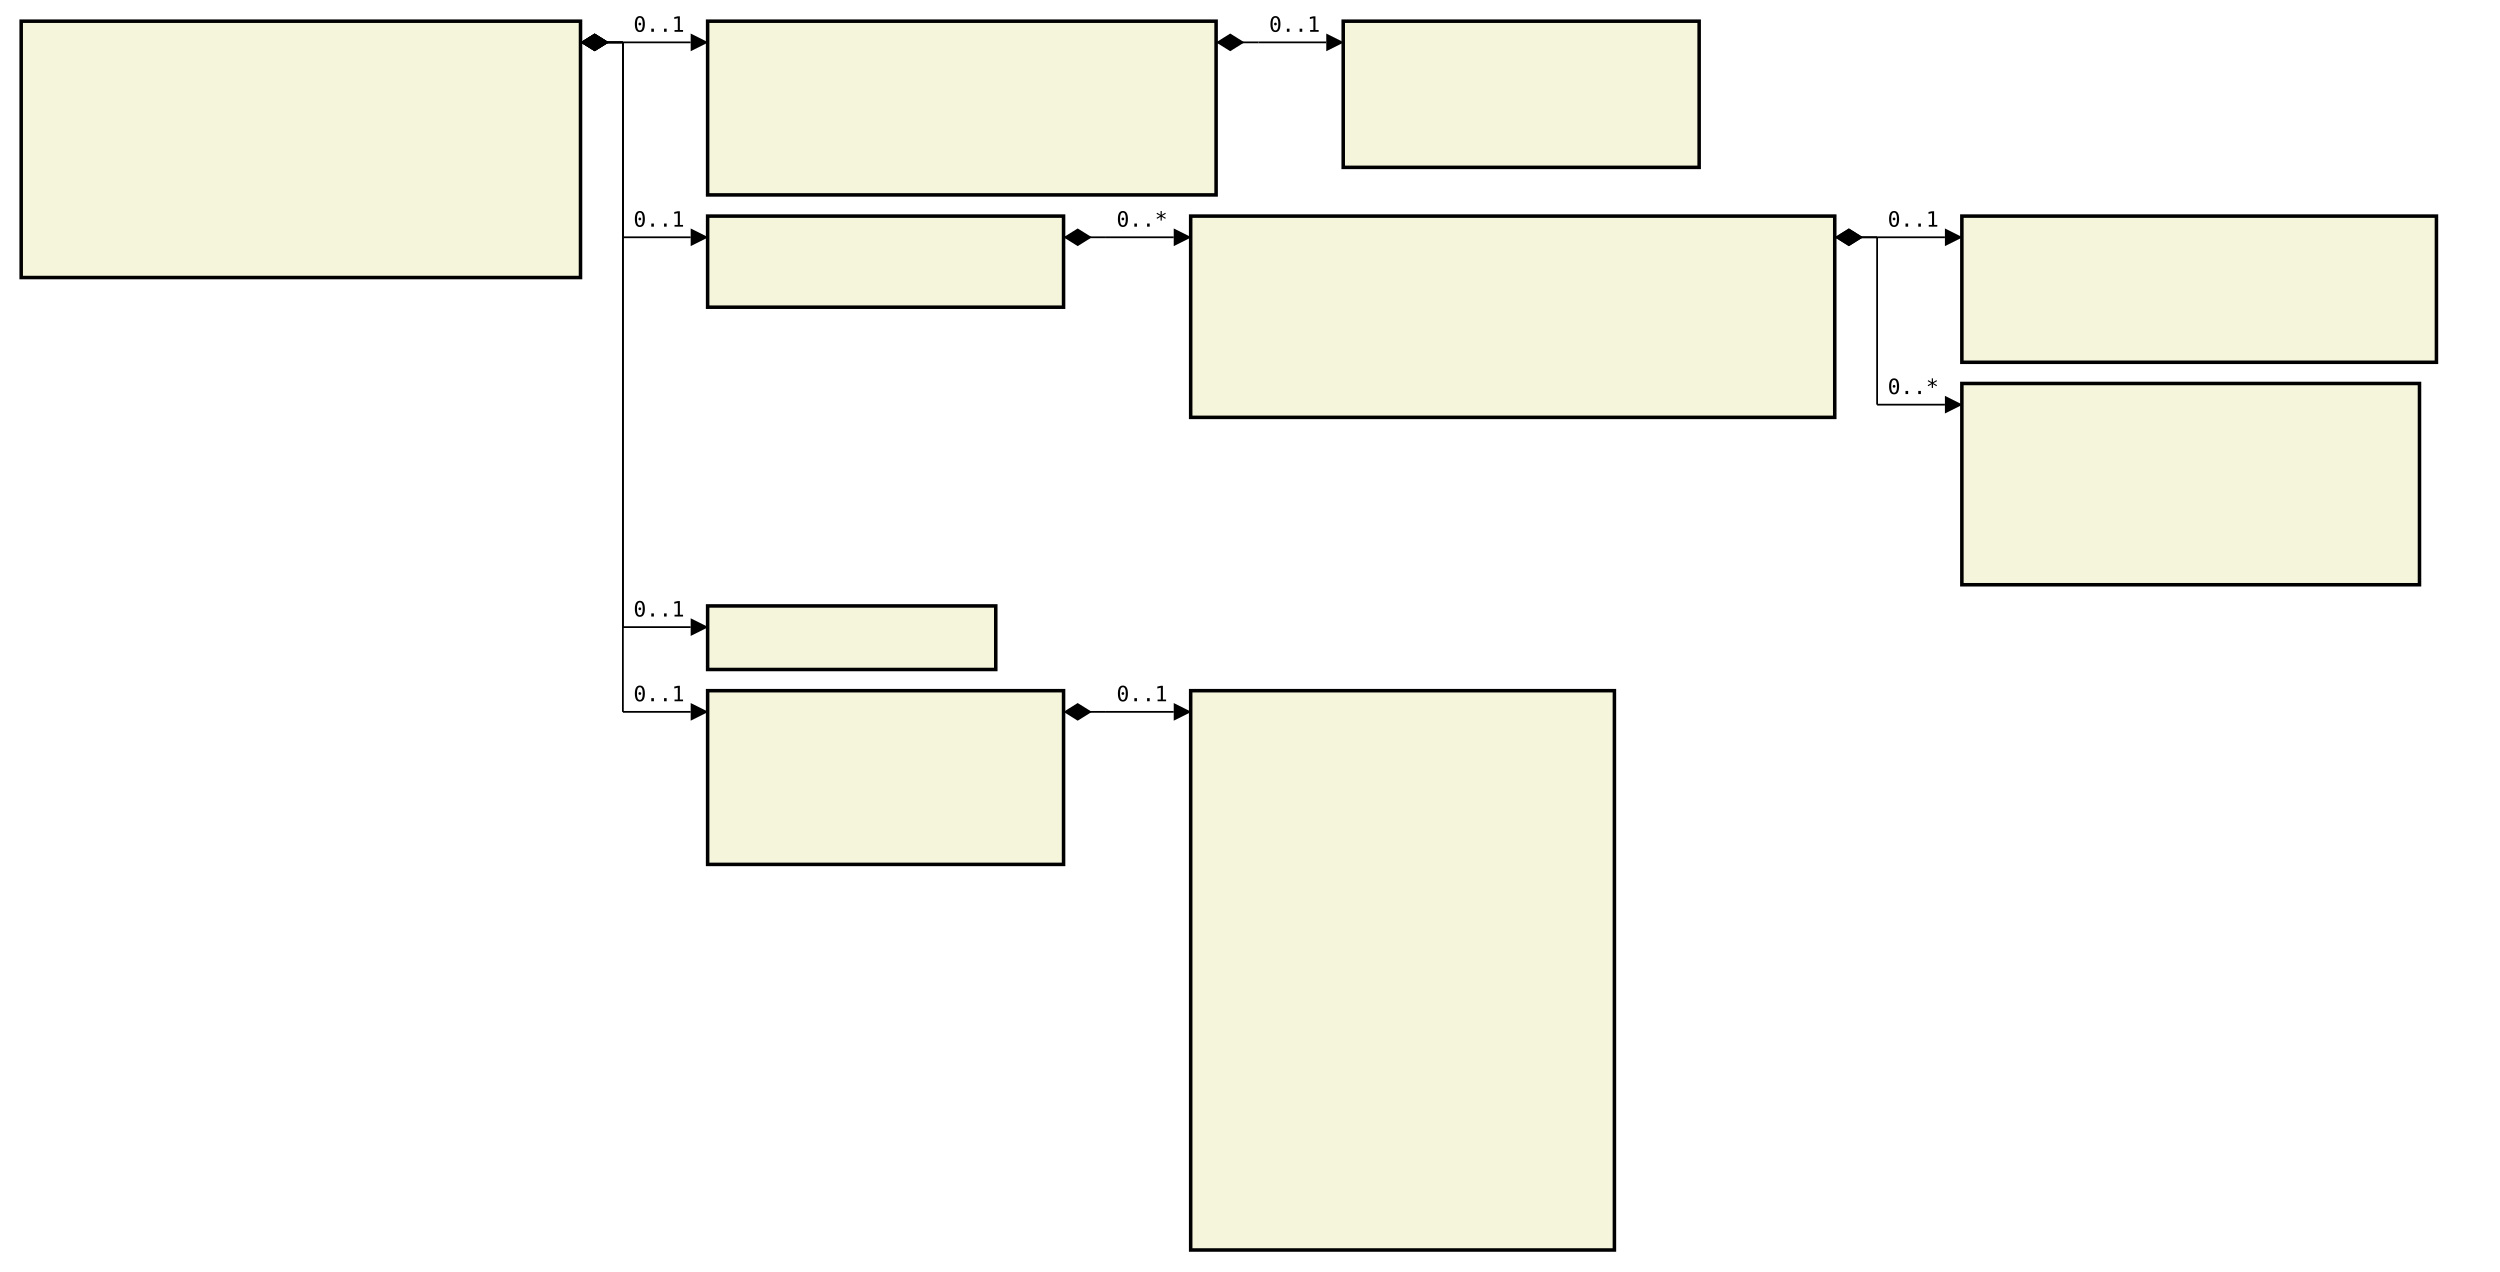
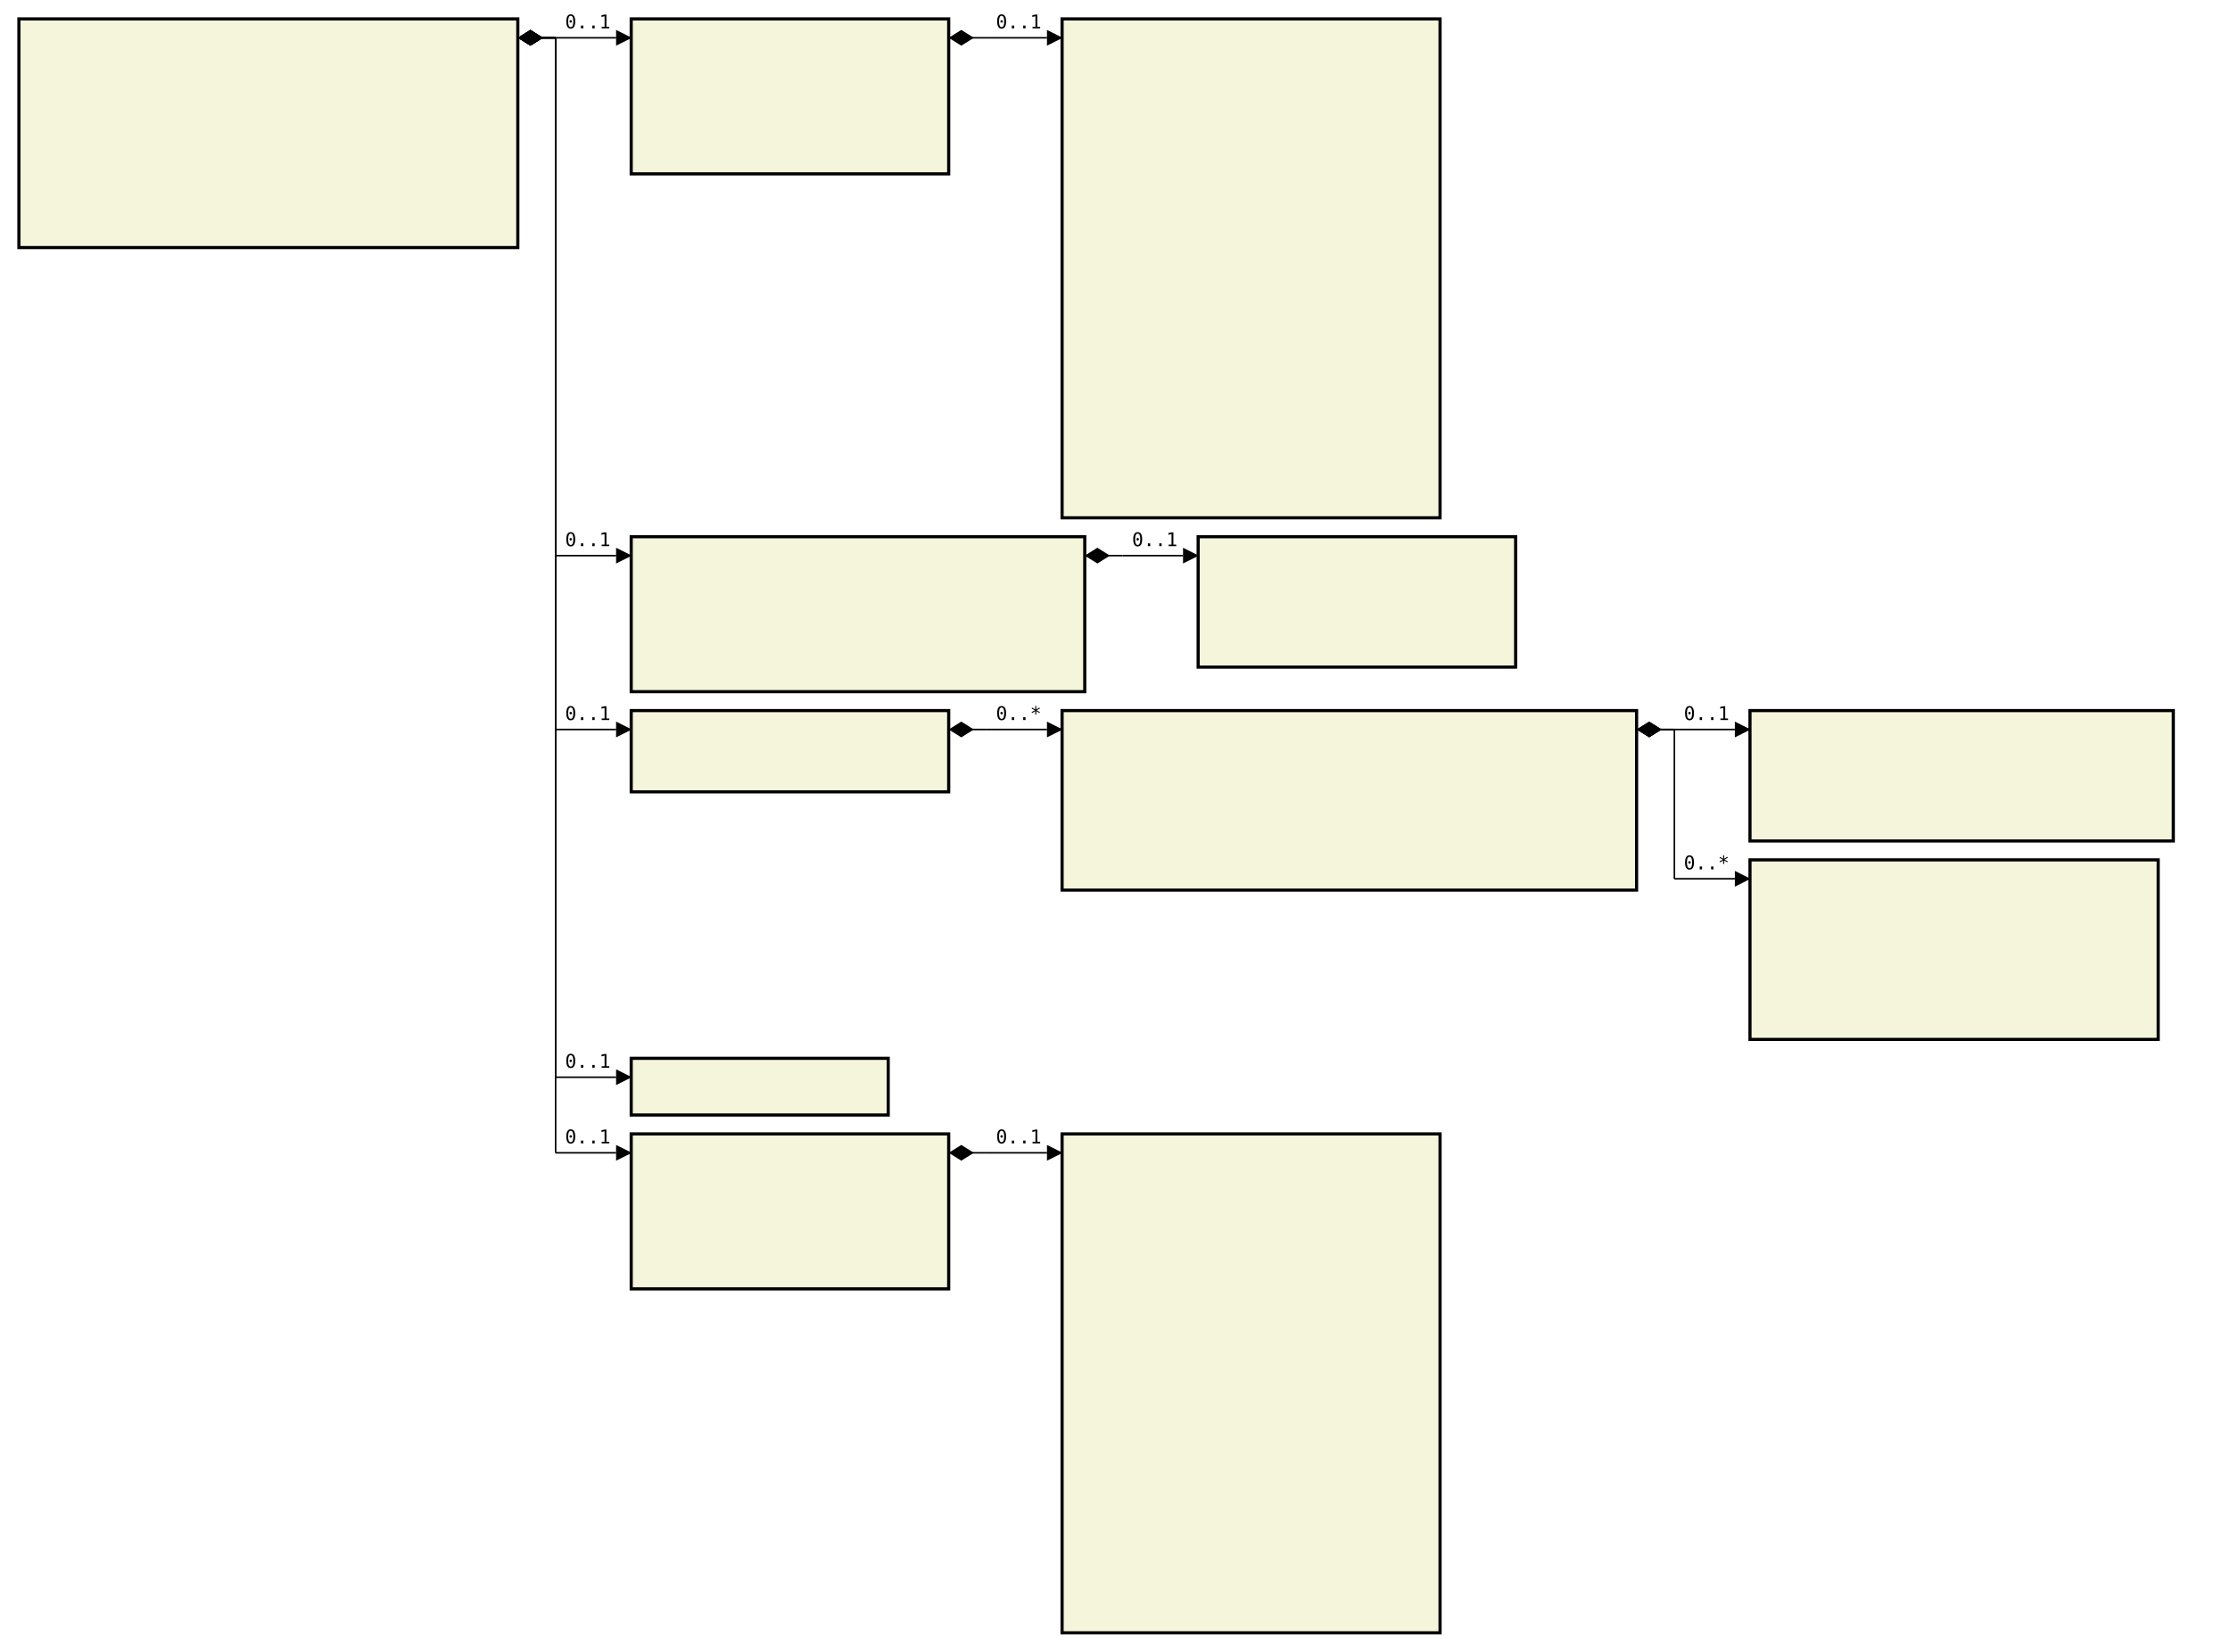
- <svg xmlns="http://www.w3.org/2000/svg" font-family="monospace" width="118em" height="60em" style="background-color:white">
+ <svg xmlns="http://www.w3.org/2000/svg" font-family="monospace" width="118em" height="87.4em" style="background-color:white">
  <defs>
    <marker id="Triangle" viewBox="0 0 10 10" refX="0" refY="5" markerUnits="strokeWidth" markerWidth="15" markerHeight="10" orient="auto">
      <path d="M 0 0 L 10 5 L 0 10 z" />
    </marker>
    <marker id="Diamond" viewBox="0 0 16 10" refX="0" refY="5" markerUnits="strokeWidth" markerWidth="20" markerHeight="10" orient="auto">
      <path d="M 0 5 L 8 10 L 16 5 L 8 0 z" />
    </marker>
  </defs>
  <rect x="1em" y="1em" width="26.4em" height="12.1em" fill="beige" stroke="black" stroke-width="2" />
  <text style="font-weight:bold" text-anchor="middle" x="14.2em" y="2.3em" fill="black">
</text>
  <text x="2em" y="4.3em" fill="darkslateblue">
</text>
  <text x="2em" y="5.6em" fill="darkslateblue">
</text>
  <text x="2em" y="6.9em" fill="darkslateblue">
</text>
  <text x="2em" y="8.2em" fill="darkslateblue">
</text>
  <text x="2em" y="9.5em" fill="darkslateblue">
</text>
  <text x="2em" y="10.8em" fill="darkslateblue">
</text>
  <text x="2em" y="12.1em" fill="darkslateblue">
</text>
-   <rect x="33.4em" y="1em" width="24em" height="8.2em" fill="beige" stroke="black" stroke-width="2" />
-   <text style="font-weight:bold" text-anchor="middle" x="45.4em" y="2.3em" fill="black">
+   <rect x="33.4em" y="1em" width="16.8em" height="8.2em" fill="beige" stroke="black" stroke-width="2" />
+   <text style="font-weight:bold" text-anchor="middle" x="41.8em" y="2.3em" fill="black">
</text>
  <text x="34.4em" y="4.3em" fill="darkslateblue">
</text>
  <text x="34.4em" y="5.6em" fill="darkslateblue">
</text>
  <text x="34.4em" y="6.9em" fill="darkslateblue">
</text>
  <text x="34.4em" y="8.2em" fill="darkslateblue">
</text>
-   <rect x="63.4em" y="1em" width="16.8em" height="6.9em" fill="beige" stroke="black" stroke-width="2" />
-   <text style="font-weight:bold" text-anchor="middle" x="71.8em" y="2.3em" fill="black">
- </text>
-   <text x="64.4em" y="4.3em" fill="darkslateblue">
- </text>
-   <text x="64.4em" y="5.6em" fill="darkslateblue">
- </text>
-   <text x="64.4em" y="6.9em" fill="darkslateblue">
- </text>
-   <rect x="33.4em" y="10.2em" width="16.8em" height="4.3em" fill="beige" stroke="black" stroke-width="2" />
-   <text style="font-weight:bold" text-anchor="middle" x="41.8em" y="11.5em" fill="black">
- </text>
-   <text x="34.4em" y="13.5em" fill="darkslateblue">
- </text>
-   <rect x="56.2em" y="10.2em" width="30.4em" height="9.5em" fill="beige" stroke="black" stroke-width="2" />
-   <text style="font-weight:bold" text-anchor="middle" x="71.4em" y="11.5em" fill="black">
- </text>
-   <text x="57.2em" y="13.5em" fill="darkslateblue">
- </text>
-   <text x="57.2em" y="14.8em" fill="darkslateblue">
- </text>
-   <text x="57.2em" y="16.1em" fill="darkslateblue">
- </text>
-   <text x="57.2em" y="17.4em" fill="darkslateblue">
- </text>
-   <text x="57.2em" y="18.7em" fill="darkslateblue">
- </text>
-   <rect x="92.6em" y="10.2em" width="22.4em" height="6.9em" fill="beige" stroke="black" stroke-width="2" />
-   <text style="font-weight:bold" text-anchor="middle" x="103.8em" y="11.5em" fill="black">
- </text>
-   <text x="93.6em" y="13.5em" fill="darkslateblue">
- </text>
-   <text x="93.6em" y="14.8em" fill="darkslateblue">
- </text>
-   <text x="93.6em" y="16.1em" fill="darkslateblue">
- </text>
-   <rect x="92.6em" y="18.1em" width="21.6em" height="9.5em" fill="beige" stroke="black" stroke-width="2" />
-   <text style="font-weight:bold" text-anchor="middle" x="103.4em" y="19.4em" fill="black">
- </text>
-   <text x="93.6em" y="21.4em" fill="darkslateblue">
- </text>
-   <text x="93.6em" y="22.7em" fill="darkslateblue">
- </text>
-   <text x="93.6em" y="24em" fill="darkslateblue">
- </text>
-   <text x="93.6em" y="25.3em" fill="darkslateblue">
- </text>
-   <text x="93.6em" y="26.6em" fill="darkslateblue">
- </text>
-   <rect x="33.4em" y="28.6em" width="13.6em" height="3em" fill="beige" stroke="black" stroke-width="2" />
-   <text style="font-weight:bold" text-anchor="middle" x="40.2em" y="29.9em" fill="black">
- </text>
-   <rect x="33.4em" y="32.6em" width="16.8em" height="8.2em" fill="beige" stroke="black" stroke-width="2" />
-   <text style="font-weight:bold" text-anchor="middle" x="41.8em" y="33.9em" fill="black">
- </text>
-   <text x="34.4em" y="35.9em" fill="darkslateblue">
- </text>
-   <text x="34.4em" y="37.2em" fill="darkslateblue">
- </text>
-   <text x="34.4em" y="38.5em" fill="darkslateblue">
- </text>
-   <text x="34.4em" y="39.8em" fill="darkslateblue">
- </text>
-   <rect x="56.2em" y="32.6em" width="20em" height="26.4em" fill="beige" stroke="black" stroke-width="2" />
-   <text style="font-weight:bold" text-anchor="middle" x="66.2em" y="33.9em" fill="black">
- </text>
-   <text x="57.2em" y="35.9em" fill="darkslateblue">
- </text>
-   <text x="57.2em" y="37.2em" fill="darkslateblue">
- </text>
-   <text x="57.2em" y="38.5em" fill="darkslateblue">
- </text>
-   <text x="57.2em" y="39.8em" fill="darkslateblue">
- </text>
-   <text x="57.2em" y="41.1em" fill="darkslateblue">
- </text>
-   <text x="57.2em" y="42.4em" fill="darkslateblue">
- </text>
-   <text x="57.2em" y="43.7em" fill="darkslateblue">
- </text>
-   <text x="57.2em" y="45em" fill="darkslateblue">
- </text>
-   <text x="57.2em" y="46.3em" fill="darkslateblue">
- </text>
-   <text x="57.2em" y="47.6em" fill="darkslateblue">
- </text>
-   <text x="57.2em" y="48.9em" fill="darkslateblue">
- </text>
-   <text x="57.2em" y="50.2em" fill="darkslateblue">
- </text>
-   <text x="57.2em" y="51.5em" fill="darkslateblue">
- </text>
-   <text x="57.2em" y="52.8em" fill="darkslateblue">
- </text>
-   <text x="57.2em" y="54.1em" fill="darkslateblue">
- </text>
-   <text x="57.2em" y="55.4em" fill="darkslateblue">
- </text>
-   <text x="57.2em" y="56.7em" fill="darkslateblue">
- </text>
-   <text x="57.2em" y="58em" fill="darkslateblue">
+   <rect x="56.2em" y="1em" width="20em" height="26.4em" fill="beige" stroke="black" stroke-width="2" />
+   <text style="font-weight:bold" text-anchor="middle" x="66.2em" y="2.3em" fill="black">
+ </text>
+   <text x="57.2em" y="4.3em" fill="darkslateblue">
+ </text>
+   <text x="57.2em" y="5.6em" fill="darkslateblue">
+ </text>
+   <text x="57.2em" y="6.9em" fill="darkslateblue">
+ </text>
+   <text x="57.2em" y="8.2em" fill="darkslateblue">
+ </text>
+   <text x="57.2em" y="9.5em" fill="darkslateblue">
+ </text>
+   <text x="57.2em" y="10.8em" fill="darkslateblue">
+ </text>
+   <text x="57.2em" y="12.1em" fill="darkslateblue">
+ </text>
+   <text x="57.2em" y="13.4em" fill="darkslateblue">
+ </text>
+   <text x="57.2em" y="14.7em" fill="darkslateblue">
+ </text>
+   <text x="57.2em" y="16em" fill="darkslateblue">
+ </text>
+   <text x="57.2em" y="17.3em" fill="darkslateblue">
+ </text>
+   <text x="57.2em" y="18.6em" fill="darkslateblue">
+ </text>
+   <text x="57.2em" y="19.9em" fill="darkslateblue">
+ </text>
+   <text x="57.2em" y="21.2em" fill="darkslateblue">
+ </text>
+   <text x="57.2em" y="22.5em" fill="darkslateblue">
+ </text>
+   <text x="57.2em" y="23.8em" fill="darkslateblue">
+ </text>
+   <text x="57.2em" y="25.1em" fill="darkslateblue">
+ </text>
+   <text x="57.2em" y="26.4em" fill="darkslateblue">
+ </text>
+   <rect x="33.4em" y="28.4em" width="24em" height="8.2em" fill="beige" stroke="black" stroke-width="2" />
+   <text style="font-weight:bold" text-anchor="middle" x="45.4em" y="29.7em" fill="black">
+ </text>
+   <text x="34.4em" y="31.7em" fill="darkslateblue">
+ </text>
+   <text x="34.4em" y="33em" fill="darkslateblue">
+ </text>
+   <text x="34.4em" y="34.3em" fill="darkslateblue">
+ </text>
+   <text x="34.4em" y="35.6em" fill="darkslateblue">
+ </text>
+   <rect x="63.4em" y="28.4em" width="16.8em" height="6.9em" fill="beige" stroke="black" stroke-width="2" />
+   <text style="font-weight:bold" text-anchor="middle" x="71.8em" y="29.7em" fill="black">
+ </text>
+   <text x="64.4em" y="31.7em" fill="darkslateblue">
+ </text>
+   <text x="64.4em" y="33em" fill="darkslateblue">
+ </text>
+   <text x="64.4em" y="34.3em" fill="darkslateblue">
+ </text>
+   <rect x="33.4em" y="37.6em" width="16.8em" height="4.3em" fill="beige" stroke="black" stroke-width="2" />
+   <text style="font-weight:bold" text-anchor="middle" x="41.8em" y="38.9em" fill="black">
+ </text>
+   <text x="34.4em" y="40.9em" fill="darkslateblue">
+ </text>
+   <rect x="56.2em" y="37.6em" width="30.4em" height="9.5em" fill="beige" stroke="black" stroke-width="2" />
+   <text style="font-weight:bold" text-anchor="middle" x="71.4em" y="38.9em" fill="black">
+ </text>
+   <text x="57.2em" y="40.9em" fill="darkslateblue">
+ </text>
+   <text x="57.2em" y="42.2em" fill="darkslateblue">
+ </text>
+   <text x="57.2em" y="43.5em" fill="darkslateblue">
+ </text>
+   <text x="57.2em" y="44.8em" fill="darkslateblue">
+ </text>
+   <text x="57.2em" y="46.1em" fill="darkslateblue">
+ </text>
+   <rect x="92.6em" y="37.6em" width="22.4em" height="6.9em" fill="beige" stroke="black" stroke-width="2" />
+   <text style="font-weight:bold" text-anchor="middle" x="103.8em" y="38.9em" fill="black">
+ </text>
+   <text x="93.6em" y="40.9em" fill="darkslateblue">
+ </text>
+   <text x="93.6em" y="42.2em" fill="darkslateblue">
+ </text>
+   <text x="93.6em" y="43.5em" fill="darkslateblue">
+ </text>
+   <rect x="92.6em" y="45.5em" width="21.6em" height="9.5em" fill="beige" stroke="black" stroke-width="2" />
+   <text style="font-weight:bold" text-anchor="middle" x="103.4em" y="46.8em" fill="black">
+ </text>
+   <text x="93.6em" y="48.8em" fill="darkslateblue">
+ </text>
+   <text x="93.6em" y="50.1em" fill="darkslateblue">
+ </text>
+   <text x="93.6em" y="51.4em" fill="darkslateblue">
+ </text>
+   <text x="93.6em" y="52.7em" fill="darkslateblue">
+ </text>
+   <text x="93.6em" y="54em" fill="darkslateblue">
+ </text>
+   <rect x="33.4em" y="56em" width="13.6em" height="3em" fill="beige" stroke="black" stroke-width="2" />
+   <text style="font-weight:bold" text-anchor="middle" x="40.2em" y="57.3em" fill="black">
+ </text>
+   <rect x="33.4em" y="60em" width="16.8em" height="8.2em" fill="beige" stroke="black" stroke-width="2" />
+   <text style="font-weight:bold" text-anchor="middle" x="41.8em" y="61.3em" fill="black">
+ </text>
+   <text x="34.4em" y="63.3em" fill="darkslateblue">
+ </text>
+   <text x="34.4em" y="64.6em" fill="darkslateblue">
+ </text>
+   <text x="34.4em" y="65.9em" fill="darkslateblue">
+ </text>
+   <text x="34.4em" y="67.2em" fill="darkslateblue">
+ </text>
+   <rect x="56.2em" y="60em" width="20em" height="26.4em" fill="beige" stroke="black" stroke-width="2" />
+   <text style="font-weight:bold" text-anchor="middle" x="66.2em" y="61.3em" fill="black">
+ </text>
+   <text x="57.2em" y="63.3em" fill="darkslateblue">
+ </text>
+   <text x="57.2em" y="64.6em" fill="darkslateblue">
+ </text>
+   <text x="57.2em" y="65.9em" fill="darkslateblue">
+ </text>
+   <text x="57.2em" y="67.2em" fill="darkslateblue">
+ </text>
+   <text x="57.2em" y="68.5em" fill="darkslateblue">
+ </text>
+   <text x="57.2em" y="69.8em" fill="darkslateblue">
+ </text>
+   <text x="57.2em" y="71.1em" fill="darkslateblue">
+ </text>
+   <text x="57.2em" y="72.4em" fill="darkslateblue">
+ </text>
+   <text x="57.2em" y="73.7em" fill="darkslateblue">
+ </text>
+   <text x="57.2em" y="75em" fill="darkslateblue">
+ </text>
+   <text x="57.2em" y="76.3em" fill="darkslateblue">
+ </text>
+   <text x="57.2em" y="77.6em" fill="darkslateblue">
+ </text>
+   <text x="57.2em" y="78.9em" fill="darkslateblue">
+ </text>
+   <text x="57.2em" y="80.2em" fill="darkslateblue">
+ </text>
+   <text x="57.2em" y="81.5em" fill="darkslateblue">
+ </text>
+   <text x="57.2em" y="82.8em" fill="darkslateblue">
+ </text>
+   <text x="57.2em" y="84.1em" fill="darkslateblue">
+ </text>
+   <text x="57.2em" y="85.4em" fill="darkslateblue">
</text>
  <line x1="27.4em" y1="2em" x2="29.4em" y2="2em" stroke="black" marker-start="url(#Diamond)" />
  <line x1="29.4em" y1="2em" x2="29.4em" y2="2em" stroke="black" />
  <line x1="29.4em" y1="2em" x2="32.6em" y2="2em" stroke="black" marker-end="url(#Triangle)" />
  <text x="29.9em" y="1.5em">0..1</text>
-   <line x1="57.4em" y1="2em" x2="59.4em" y2="2em" stroke="black" marker-start="url(#Diamond)" />
-   <line x1="59.4em" y1="2em" x2="59.4em" y2="2em" stroke="black" />
-   <line x1="59.4em" y1="2em" x2="62.6em" y2="2em" stroke="black" marker-end="url(#Triangle)" />
-   <text x="59.9em" y="1.5em">0..1</text>
-   <line x1="27.4em" y1="2em" x2="29.4em" y2="2em" stroke="black" marker-start="url(#Diamond)" />
-   <line x1="29.4em" y1="2em" x2="29.4em" y2="11.2em" stroke="black" />
-   <line x1="29.4em" y1="11.2em" x2="32.6em" y2="11.2em" stroke="black" marker-end="url(#Triangle)" />
-   <text x="29.9em" y="10.7em">0..1</text>
-   <line x1="50.2em" y1="11.2em" x2="52.2em" y2="11.2em" stroke="black" marker-start="url(#Diamond)" />
-   <line x1="52.2em" y1="11.2em" x2="52.2em" y2="11.2em" stroke="black" />
-   <line x1="52.2em" y1="11.2em" x2="55.4em" y2="11.2em" stroke="black" marker-end="url(#Triangle)" />
-   <text x="52.7em" y="10.7em">0..*</text>
-   <line x1="86.6em" y1="11.2em" x2="88.6em" y2="11.2em" stroke="black" marker-start="url(#Diamond)" />
-   <line x1="88.6em" y1="11.2em" x2="88.6em" y2="11.2em" stroke="black" />
-   <line x1="88.6em" y1="11.2em" x2="91.8em" y2="11.2em" stroke="black" marker-end="url(#Triangle)" />
-   <text x="89.1em" y="10.7em">0..1</text>
-   <line x1="86.6em" y1="11.2em" x2="88.6em" y2="11.2em" stroke="black" marker-start="url(#Diamond)" />
-   <line x1="88.6em" y1="11.2em" x2="88.6em" y2="19.1em" stroke="black" />
-   <line x1="88.6em" y1="19.1em" x2="91.8em" y2="19.1em" stroke="black" marker-end="url(#Triangle)" />
-   <text x="89.1em" y="18.6em">0..*</text>
-   <line x1="27.4em" y1="2em" x2="29.4em" y2="2em" stroke="black" marker-start="url(#Diamond)" />
-   <line x1="29.4em" y1="2em" x2="29.4em" y2="29.6em" stroke="black" />
-   <line x1="29.4em" y1="29.6em" x2="32.6em" y2="29.6em" stroke="black" marker-end="url(#Triangle)" />
-   <text x="29.9em" y="29.1em">0..1</text>
-   <line x1="27.4em" y1="2em" x2="29.4em" y2="2em" stroke="black" marker-start="url(#Diamond)" />
-   <line x1="29.4em" y1="2em" x2="29.4em" y2="33.6em" stroke="black" />
-   <line x1="29.4em" y1="33.6em" x2="32.6em" y2="33.6em" stroke="black" marker-end="url(#Triangle)" />
-   <text x="29.9em" y="33.1em">0..1</text>
-   <line x1="50.2em" y1="33.6em" x2="52.2em" y2="33.6em" stroke="black" marker-start="url(#Diamond)" />
-   <line x1="52.2em" y1="33.6em" x2="52.2em" y2="33.6em" stroke="black" />
-   <line x1="52.2em" y1="33.6em" x2="55.4em" y2="33.6em" stroke="black" marker-end="url(#Triangle)" />
-   <text x="52.7em" y="33.1em">0..1</text>
+   <line x1="50.2em" y1="2em" x2="52.2em" y2="2em" stroke="black" marker-start="url(#Diamond)" />
+   <line x1="52.2em" y1="2em" x2="52.2em" y2="2em" stroke="black" />
+   <line x1="52.2em" y1="2em" x2="55.4em" y2="2em" stroke="black" marker-end="url(#Triangle)" />
+   <text x="52.7em" y="1.5em">0..1</text>
+   <line x1="27.4em" y1="2em" x2="29.4em" y2="2em" stroke="black" marker-start="url(#Diamond)" />
+   <line x1="29.4em" y1="2em" x2="29.4em" y2="29.4em" stroke="black" />
+   <line x1="29.4em" y1="29.4em" x2="32.6em" y2="29.4em" stroke="black" marker-end="url(#Triangle)" />
+   <text x="29.9em" y="28.9em">0..1</text>
+   <line x1="57.4em" y1="29.4em" x2="59.4em" y2="29.4em" stroke="black" marker-start="url(#Diamond)" />
+   <line x1="59.4em" y1="29.4em" x2="59.4em" y2="29.4em" stroke="black" />
+   <line x1="59.4em" y1="29.4em" x2="62.6em" y2="29.4em" stroke="black" marker-end="url(#Triangle)" />
+   <text x="59.9em" y="28.9em">0..1</text>
+   <line x1="27.4em" y1="2em" x2="29.4em" y2="2em" stroke="black" marker-start="url(#Diamond)" />
+   <line x1="29.4em" y1="2em" x2="29.4em" y2="38.6em" stroke="black" />
+   <line x1="29.4em" y1="38.6em" x2="32.6em" y2="38.6em" stroke="black" marker-end="url(#Triangle)" />
+   <text x="29.9em" y="38.1em">0..1</text>
+   <line x1="50.2em" y1="38.6em" x2="52.2em" y2="38.6em" stroke="black" marker-start="url(#Diamond)" />
+   <line x1="52.2em" y1="38.6em" x2="52.2em" y2="38.6em" stroke="black" />
+   <line x1="52.2em" y1="38.6em" x2="55.4em" y2="38.6em" stroke="black" marker-end="url(#Triangle)" />
+   <text x="52.7em" y="38.1em">0..*</text>
+   <line x1="86.6em" y1="38.6em" x2="88.6em" y2="38.6em" stroke="black" marker-start="url(#Diamond)" />
+   <line x1="88.6em" y1="38.6em" x2="88.6em" y2="38.6em" stroke="black" />
+   <line x1="88.6em" y1="38.6em" x2="91.8em" y2="38.6em" stroke="black" marker-end="url(#Triangle)" />
+   <text x="89.1em" y="38.1em">0..1</text>
+   <line x1="86.6em" y1="38.6em" x2="88.6em" y2="38.6em" stroke="black" marker-start="url(#Diamond)" />
+   <line x1="88.6em" y1="38.6em" x2="88.6em" y2="46.5em" stroke="black" />
+   <line x1="88.6em" y1="46.5em" x2="91.8em" y2="46.5em" stroke="black" marker-end="url(#Triangle)" />
+   <text x="89.1em" y="46em">0..*</text>
+   <line x1="27.4em" y1="2em" x2="29.4em" y2="2em" stroke="black" marker-start="url(#Diamond)" />
+   <line x1="29.4em" y1="2em" x2="29.4em" y2="57em" stroke="black" />
+   <line x1="29.4em" y1="57em" x2="32.6em" y2="57em" stroke="black" marker-end="url(#Triangle)" />
+   <text x="29.9em" y="56.5em">0..1</text>
+   <line x1="27.4em" y1="2em" x2="29.4em" y2="2em" stroke="black" marker-start="url(#Diamond)" />
+   <line x1="29.4em" y1="2em" x2="29.4em" y2="61em" stroke="black" />
+   <line x1="29.4em" y1="61em" x2="32.6em" y2="61em" stroke="black" marker-end="url(#Triangle)" />
+   <text x="29.9em" y="60.5em">0..1</text>
+   <line x1="50.2em" y1="61em" x2="52.2em" y2="61em" stroke="black" marker-start="url(#Diamond)" />
+   <line x1="52.2em" y1="61em" x2="52.2em" y2="61em" stroke="black" />
+   <line x1="52.2em" y1="61em" x2="55.4em" y2="61em" stroke="black" marker-end="url(#Triangle)" />
+   <text x="52.7em" y="60.5em">0..1</text>
</svg>
